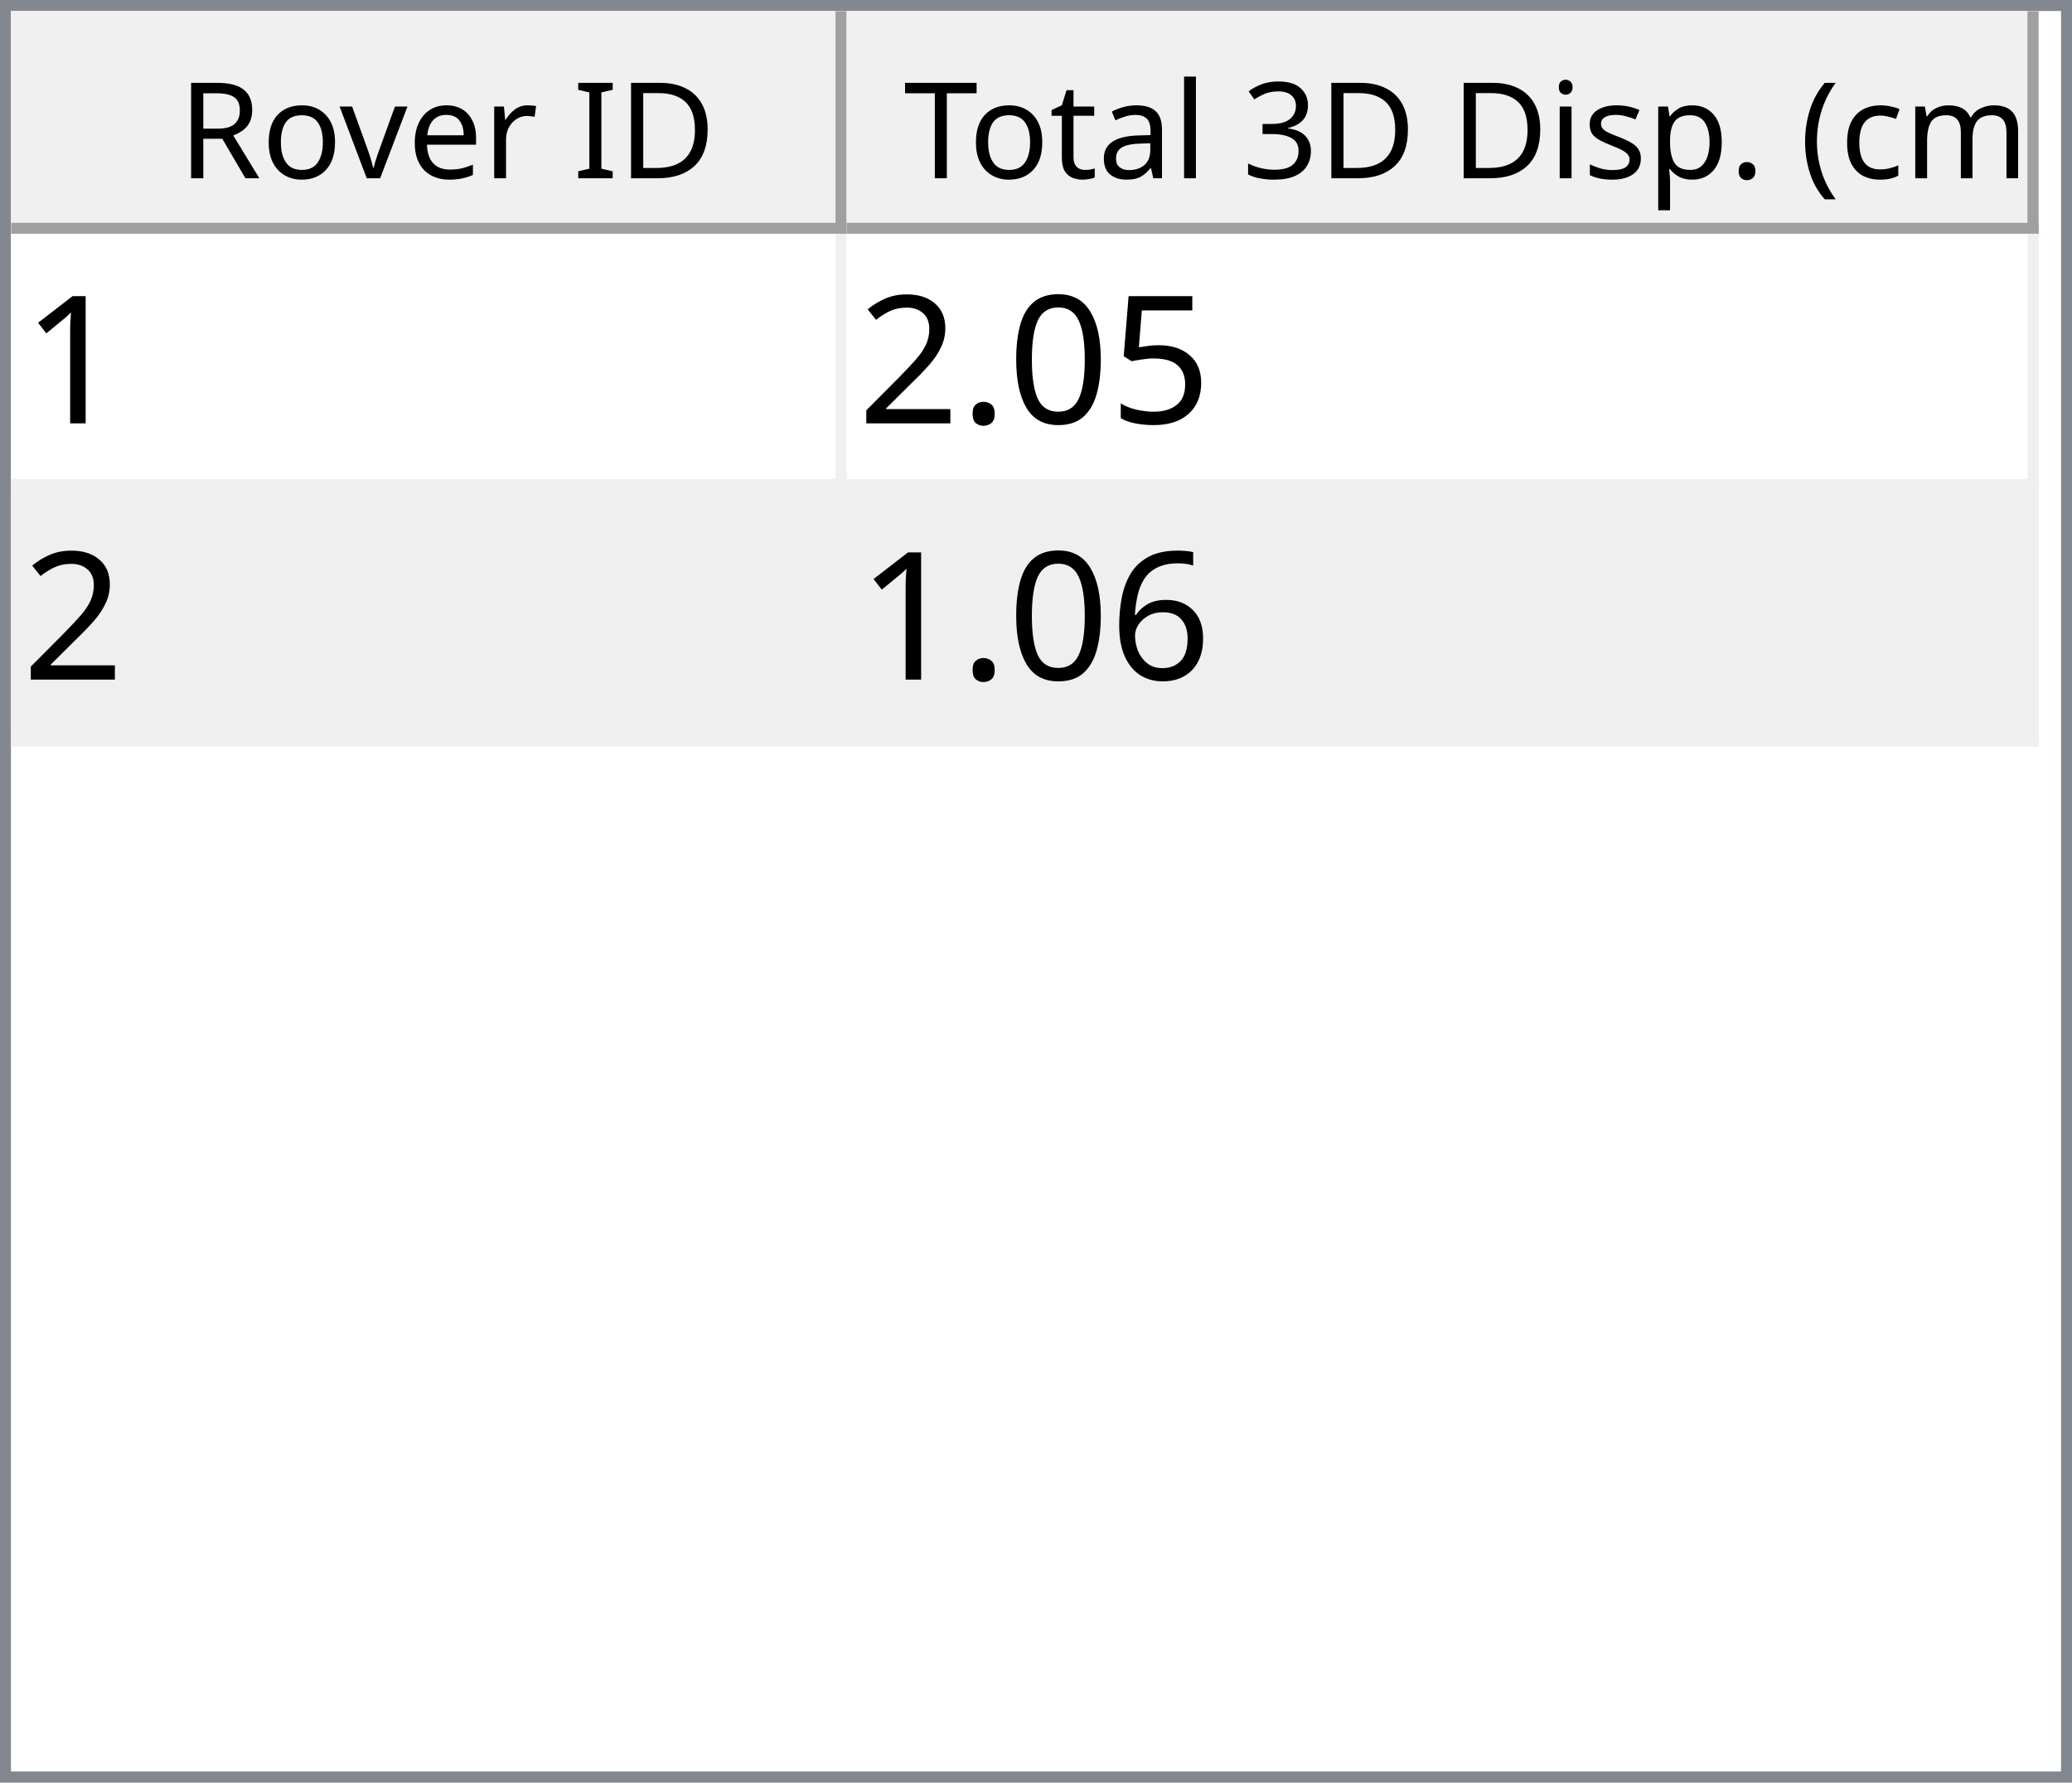
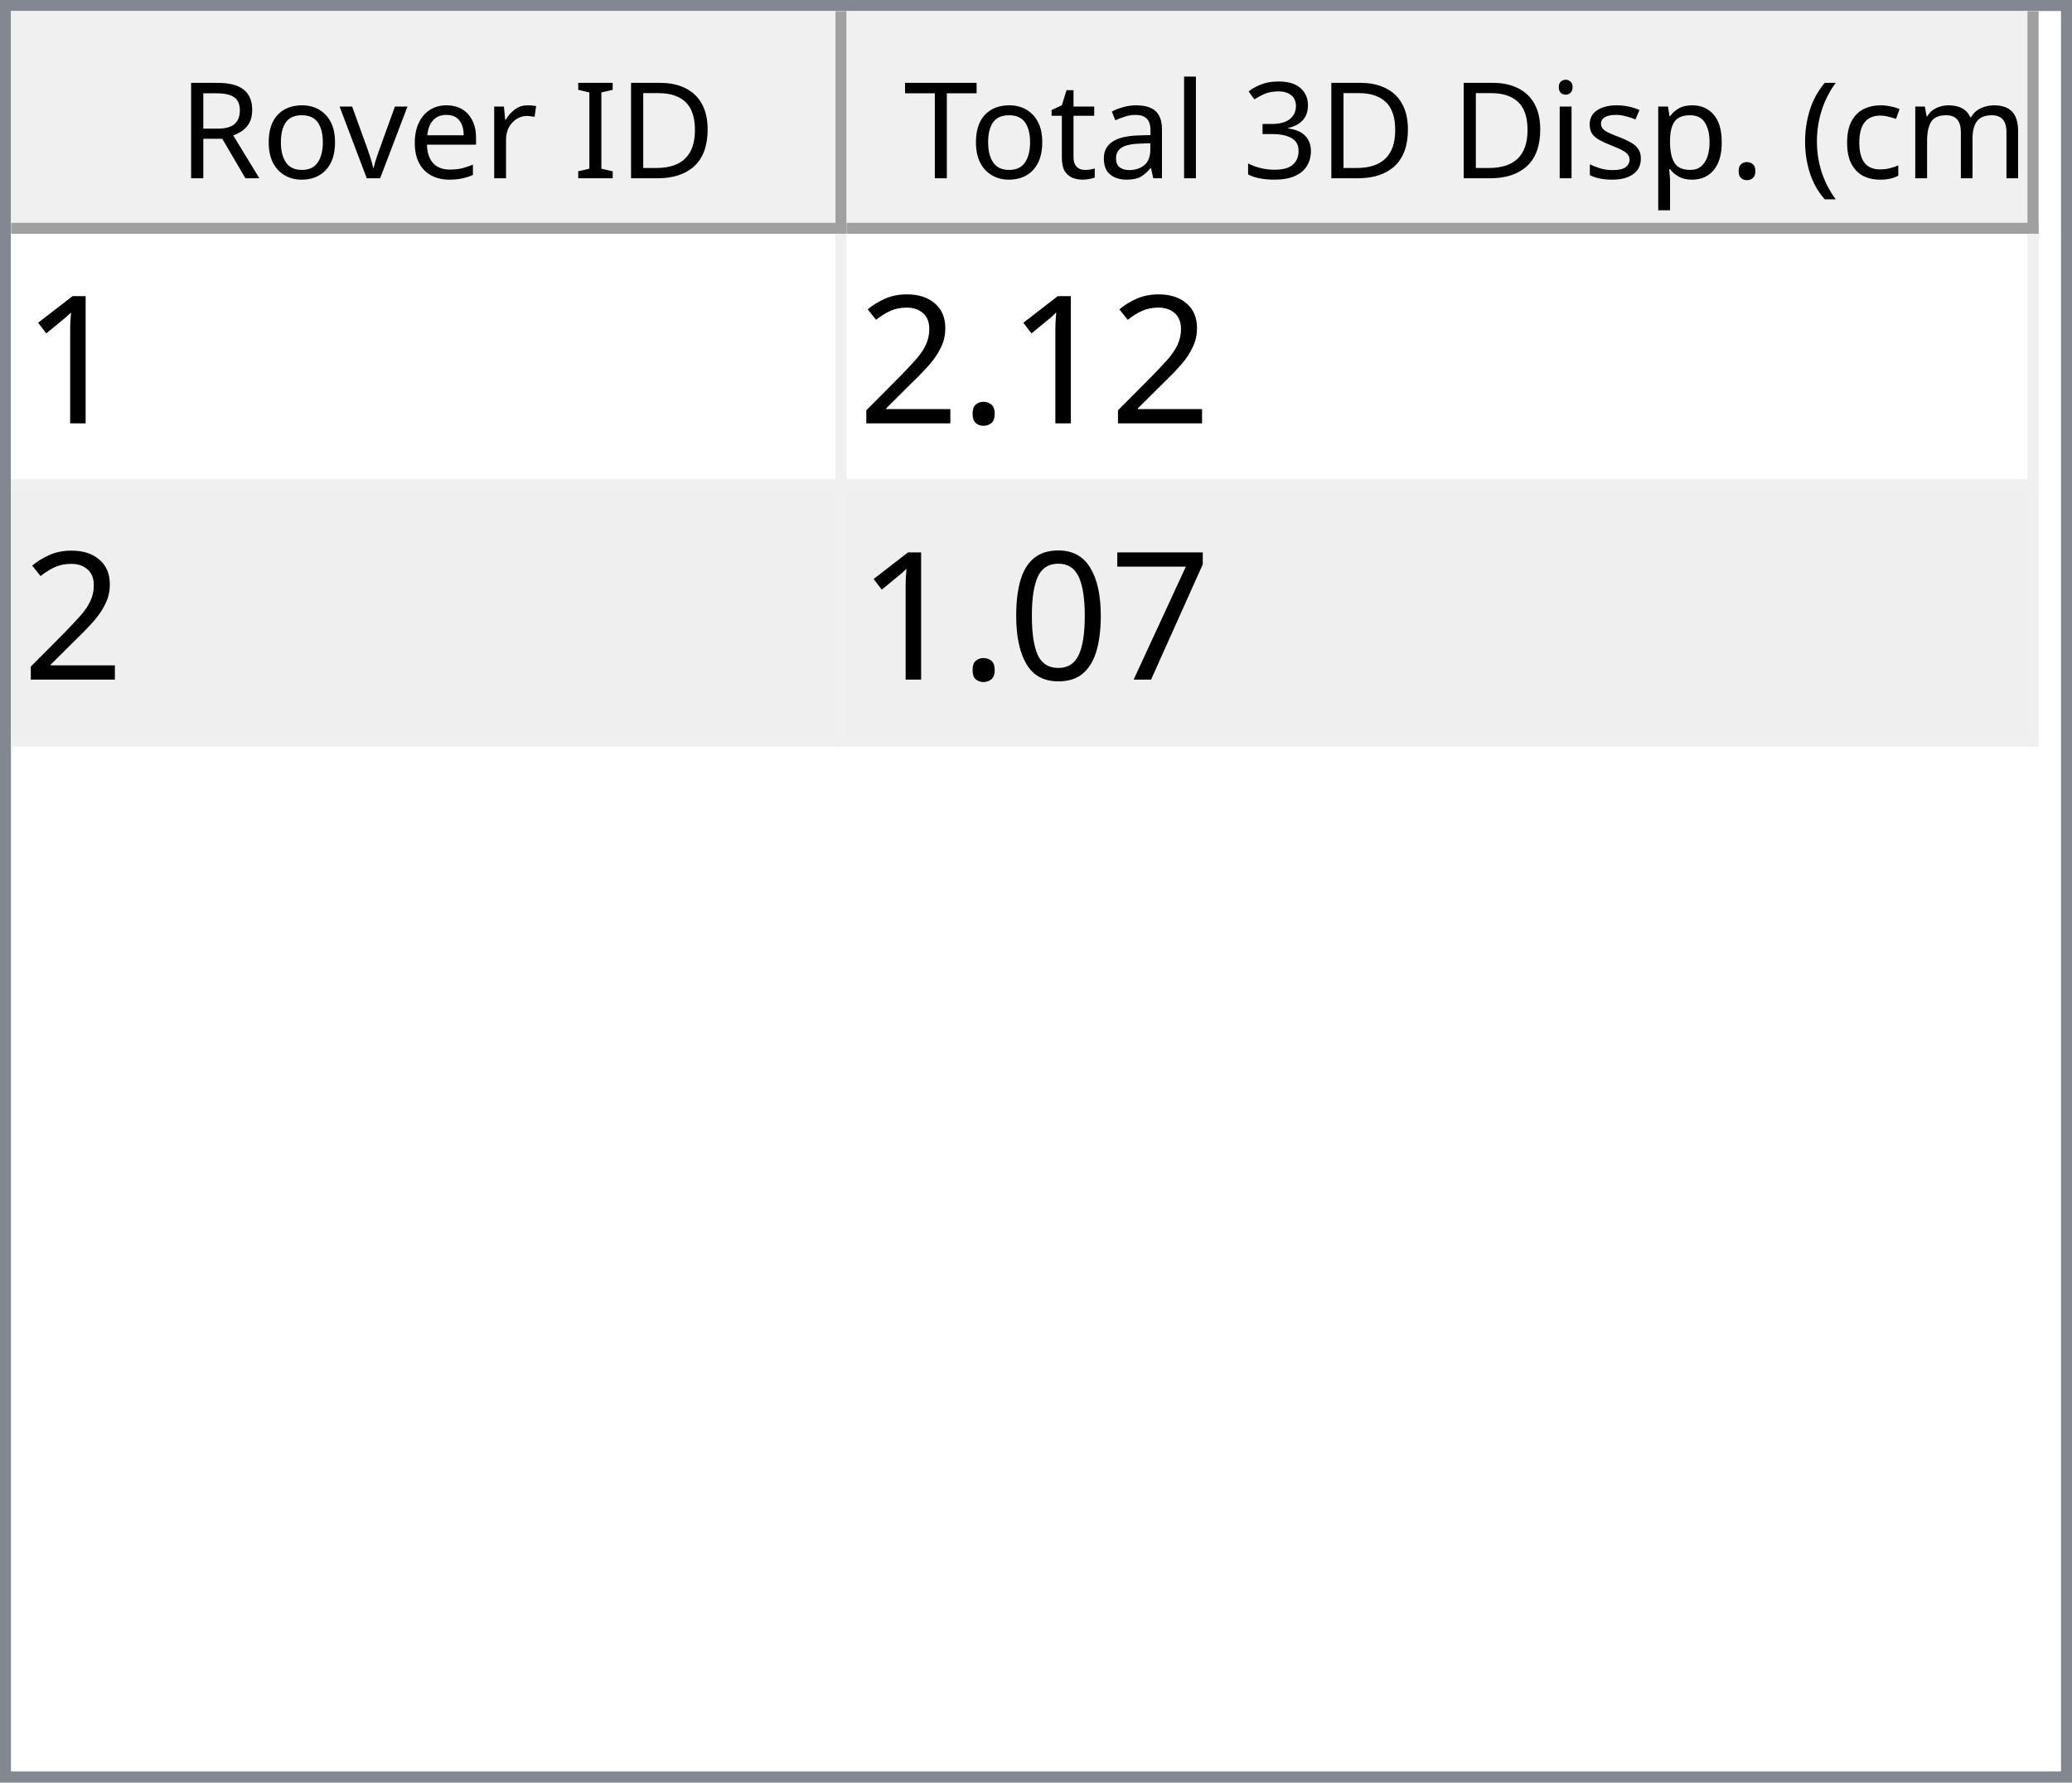
<svg xmlns="http://www.w3.org/2000/svg" style="fill-opacity:1; color-rendering:auto; color-interpolation:auto; text-rendering:auto; stroke:black; stroke-linecap:square; stroke-miterlimit:10; shape-rendering:auto; stroke-opacity:1; fill:black; stroke-dasharray:none; font-weight:normal; stroke-width:1; font-family:'Dialog'; font-style:normal; stroke-linejoin:miter; font-size:12px; stroke-dashoffset:0; image-rendering:auto;" width="186" height="160">
  <defs id="genericDefs" />
  <g>
    <defs id="defs1">
      <clipPath clipPathUnits="userSpaceOnUse" id="clipPath1">
        <path d="M0 0 L186 0 L186 160 L0 160 L0 0 Z" />
      </clipPath>
      <clipPath clipPathUnits="userSpaceOnUse" id="clipPath2">
        <path d="M0 0 L0 160 L186 160 L186 0 Z" />
      </clipPath>
      <clipPath clipPathUnits="userSpaceOnUse" id="clipPath3">
        <path d="M0 0 L0 20 L184 20 L184 0 Z" />
      </clipPath>
      <clipPath clipPathUnits="userSpaceOnUse" id="clipPath4">
        <path d="M0 0 L0 20 L75 20 L75 0 Z" />
      </clipPath>
      <clipPath clipPathUnits="userSpaceOnUse" id="clipPath5">
        <path d="M1 1 L1 19 L74 19 L74 1 Z" />
      </clipPath>
      <clipPath clipPathUnits="userSpaceOnUse" id="clipPath6">
        <path d="M0 0 L0 18 L73 18 L73 0 Z" />
      </clipPath>
      <clipPath clipPathUnits="userSpaceOnUse" id="clipPath7">
        <path d="M-0.5 -0.5 L-0.5 19.5 L74.5 19.5 L74.5 -0.5 Z" />
      </clipPath>
      <clipPath clipPathUnits="userSpaceOnUse" id="clipPath8">
        <path d="M0 0 L0 20 L107 20 L107 0 Z" />
      </clipPath>
      <clipPath clipPathUnits="userSpaceOnUse" id="clipPath9">
        <path d="M1 1 L1 19 L106 19 L106 1 Z" />
      </clipPath>
      <clipPath clipPathUnits="userSpaceOnUse" id="clipPath10">
        <path d="M0 0 L0 18 L105 18 L105 0 Z" />
      </clipPath>
      <clipPath clipPathUnits="userSpaceOnUse" id="clipPath11">
        <path d="M-0.5 -0.5 L-0.5 19.5 L106.5 19.5 L106.5 -0.5 Z" />
      </clipPath>
      <clipPath clipPathUnits="userSpaceOnUse" id="clipPath12">
        <path d="M0 0 L0 138 L184 138 L184 0 Z" />
      </clipPath>
      <clipPath clipPathUnits="userSpaceOnUse" id="clipPath13">
        <path d="M0 0 L0 46 L182 46 L182 0 Z" />
      </clipPath>
      <clipPath clipPathUnits="userSpaceOnUse" id="clipPath14">
        <path d="M-0.5 -0.5 L-0.5 45.5 L181.5 45.5 L181.5 -0.5 Z" />
      </clipPath>
      <clipPath clipPathUnits="userSpaceOnUse" id="clipPath15">
        <path d="M0 0 L0 22 L74 22 L74 0 Z" />
      </clipPath>
      <clipPath clipPathUnits="userSpaceOnUse" id="clipPath16">
        <path d="M0 0 L0 22 L106 22 L106 0 Z" />
      </clipPath>
      <font horiz-adv-x="64.551" id="font1">
        <font-face ascent="107.91" descent="25.098" units-per-em="100" style="font-style:normal; font-family:Segoe UI; font-weight:normal;" />
        <missing-glyph horiz-adv-x="64.551" d="M8.109 0 L8.109 68.266 L56.453 68.266 L56.453 0 L8.109 0 ZM15.328 7.234 L49.219 7.234 L49.219 61.031 L15.328 61.031 L15.328 7.234 Z" />
        <glyph unicode="D" horiz-adv-x="70.117" d="M9.188 0 L9.188 70.016 L28.516 70.016 Q65.531 70.016 65.531 35.891 Q65.531 19.672 55.25 9.836 Q44.969 0 27.734 0 L9.188 0 ZM17.391 62.594 L17.391 7.422 L27.828 7.422 Q41.609 7.422 49.273 14.797 Q56.938 22.172 56.938 35.688 Q56.938 62.594 28.328 62.594 L17.391 62.594 Z" />
        <glyph unicode="I" horiz-adv-x="26.611" d="M17.391 0 L9.188 0 L9.188 70.016 L17.391 70.016 L17.391 0 Z" />
        <glyph unicode=" " horiz-adv-x="27.393" d="" />
        <glyph unicode="r" horiz-adv-x="34.766" d="M34.188 41.891 Q32.078 43.5 28.125 43.5 Q23 43.5 19.555 38.672 Q16.109 33.844 16.109 25.484 L16.109 0 L8.109 0 L8.109 50 L16.109 50 L16.109 39.703 L16.312 39.703 Q18.016 44.969 21.531 47.922 Q25.047 50.875 29.391 50.875 Q32.516 50.875 34.188 50.203 L34.188 41.891 Z" />
        <glyph unicode="e" horiz-adv-x="52.295" d="M48.297 23 L12.984 23 Q13.188 14.656 17.484 10.109 Q21.781 5.562 29.297 5.562 Q37.75 5.562 44.828 11.141 L44.828 3.609 Q38.234 -1.172 27.391 -1.172 Q16.797 -1.172 10.742 5.641 Q4.688 12.453 4.688 24.812 Q4.688 36.469 11.305 43.82 Q17.922 51.172 27.734 51.172 Q37.547 51.172 42.922 44.828 Q48.297 38.484 48.297 27.203 L48.297 23 ZM40.094 29.781 Q40.047 36.719 36.75 40.578 Q33.453 44.438 27.594 44.438 Q21.922 44.438 17.969 40.383 Q14.016 36.328 13.094 29.781 L40.094 29.781 Z" />
        <glyph unicode="v" horiz-adv-x="47.9" d="M47.406 50 L27.484 0 L19.625 0 L0.688 50 L9.469 50 L22.172 13.672 Q23.578 9.672 23.922 6.688 L24.125 6.688 Q24.609 10.453 25.688 13.484 L38.969 50 L47.406 50 Z" />
        <glyph unicode="o" horiz-adv-x="58.594" d="M29 -1.172 Q17.922 -1.172 11.305 5.836 Q4.688 12.844 4.688 24.422 Q4.688 37.016 11.57 44.094 Q18.453 51.172 30.172 51.172 Q41.359 51.172 47.633 44.289 Q53.906 37.406 53.906 25.203 Q53.906 13.234 47.141 6.031 Q40.375 -1.172 29 -1.172 ZM29.594 44.438 Q21.875 44.438 17.383 39.188 Q12.891 33.938 12.891 24.703 Q12.891 15.828 17.43 10.695 Q21.969 5.562 29.594 5.562 Q37.359 5.562 41.531 10.594 Q45.703 15.625 45.703 24.906 Q45.703 34.281 41.531 39.359 Q37.359 44.438 29.594 44.438 Z" />
        <glyph unicode="R" horiz-adv-x="59.814" d="M59.375 0 L49.609 0 L37.891 19.625 Q36.281 22.359 34.766 24.289 Q33.25 26.219 31.664 27.438 Q30.078 28.656 28.25 29.219 Q26.422 29.781 24.125 29.781 L17.391 29.781 L17.391 0 L9.188 0 L9.188 70.016 L30.078 70.016 Q34.672 70.016 38.555 68.867 Q42.438 67.719 45.289 65.375 Q48.141 63.031 49.758 59.547 Q51.375 56.062 51.375 51.375 Q51.375 47.703 50.273 44.656 Q49.172 41.609 47.148 39.211 Q45.125 36.812 42.266 35.133 Q39.406 33.453 35.844 32.516 L35.844 32.328 Q37.594 31.547 38.891 30.547 Q40.188 29.547 41.359 28.18 Q42.531 26.812 43.68 25.078 Q44.828 23.344 46.234 21.047 L59.375 0 ZM17.391 62.594 L17.391 37.203 L28.516 37.203 Q31.594 37.203 34.203 38.133 Q36.812 39.062 38.719 40.797 Q40.625 42.531 41.703 45.047 Q42.781 47.562 42.781 50.688 Q42.781 56.297 39.141 59.445 Q35.5 62.594 28.609 62.594 L17.391 62.594 Z" />
        <glyph unicode=")" horiz-adv-x="30.176" d="M8.297 -15.922 L1.172 -15.922 Q16.406 2.344 16.406 26.812 Q16.406 51.469 1.078 70.016 L8.297 70.016 Q23.531 52.156 23.531 26.703 Q23.531 1.375 8.297 -15.922 Z" />
        <glyph unicode="m" horiz-adv-x="86.133" d="M79.109 0 L71.094 0 L71.094 28.719 Q71.094 37.016 68.531 40.727 Q65.969 44.438 59.906 44.438 Q54.781 44.438 51.195 39.75 Q47.609 35.062 47.609 28.516 L47.609 0 L39.594 0 L39.594 29.688 Q39.594 44.438 28.219 44.438 Q22.953 44.438 19.531 40.016 Q16.109 35.594 16.109 28.516 L16.109 0 L8.109 0 L8.109 50 L16.109 50 L16.109 42.094 L16.312 42.094 Q21.625 51.172 31.844 51.172 Q36.969 51.172 40.773 48.312 Q44.578 45.453 46 40.828 Q51.562 51.172 62.594 51.172 Q79.109 51.172 79.109 30.812 L79.109 0 Z" />
        <glyph unicode="c" horiz-adv-x="46.191" d="M42.188 2.297 Q36.422 -1.172 28.516 -1.172 Q17.828 -1.172 11.258 5.789 Q4.688 12.75 4.688 23.828 Q4.688 36.188 11.766 43.68 Q18.844 51.172 30.672 51.172 Q37.25 51.172 42.281 48.734 L42.281 40.531 Q36.719 44.438 30.375 44.438 Q22.703 44.438 17.797 38.945 Q12.891 33.453 12.891 24.516 Q12.891 15.719 17.508 10.641 Q22.125 5.562 29.891 5.562 Q36.422 5.562 42.188 9.906 L42.188 2.297 Z" />
        <glyph unicode="(" horiz-adv-x="30.176" d="M29.109 -15.922 L21.969 -15.922 Q6.844 1.375 6.844 26.703 Q6.844 52.156 21.969 70.016 L29.203 70.016 Q13.875 51.469 13.875 26.812 Q13.875 2.344 29.109 -15.922 Z" />
        <glyph unicode="." horiz-adv-x="21.68" d="M10.891 -1.078 Q8.641 -1.078 7.055 0.539 Q5.469 2.156 5.469 4.391 Q5.469 6.641 7.055 8.273 Q8.641 9.906 10.891 9.906 Q13.188 9.906 14.797 8.273 Q16.406 6.641 16.406 4.391 Q16.406 2.156 14.797 0.539 Q13.188 -1.078 10.891 -1.078 Z" />
        <glyph unicode="p" horiz-adv-x="58.789" d="M16.312 7.234 L16.109 7.234 L16.109 -23 L8.109 -23 L8.109 50 L16.109 50 L16.109 41.219 L16.312 41.219 Q22.219 51.172 33.594 51.172 Q43.266 51.172 48.688 44.461 Q54.109 37.75 54.109 26.469 Q54.109 13.922 48 6.375 Q41.891 -1.172 31.297 -1.172 Q21.578 -1.172 16.312 7.234 ZM16.109 27.391 L16.109 20.406 Q16.109 14.203 20.141 9.883 Q24.172 5.562 30.375 5.562 Q37.641 5.562 41.773 11.133 Q45.906 16.703 45.906 26.609 Q45.906 34.969 42.047 39.703 Q38.188 44.438 31.594 44.438 Q24.609 44.438 20.359 39.578 Q16.109 34.719 16.109 27.391 Z" />
        <glyph unicode="s" horiz-adv-x="42.432" d="M5.078 1.812 L5.078 10.406 Q11.625 5.562 19.484 5.562 Q30.031 5.562 30.031 12.594 Q30.031 14.594 29.125 15.992 Q28.219 17.391 26.68 18.461 Q25.141 19.531 23.07 20.383 Q21 21.234 18.609 22.172 Q15.281 23.484 12.766 24.828 Q10.25 26.172 8.57 27.859 Q6.891 29.547 6.031 31.695 Q5.172 33.844 5.172 36.719 Q5.172 40.234 6.789 42.945 Q8.406 45.656 11.086 47.484 Q13.766 49.312 17.211 50.242 Q20.656 51.172 24.312 51.172 Q30.812 51.172 35.938 48.922 L35.938 40.828 Q30.422 44.438 23.25 44.438 Q21 44.438 19.195 43.922 Q17.391 43.406 16.094 42.477 Q14.797 41.547 14.086 40.258 Q13.375 38.969 13.375 37.406 Q13.375 35.453 14.086 34.133 Q14.797 32.812 16.164 31.789 Q17.531 30.766 19.484 29.938 Q21.438 29.109 23.922 28.125 Q27.25 26.859 29.883 25.516 Q32.516 24.172 34.375 22.484 Q36.234 20.797 37.234 18.602 Q38.234 16.406 38.234 13.375 Q38.234 9.672 36.602 6.938 Q34.969 4.203 32.234 2.398 Q29.5 0.594 25.93 -0.289 Q22.359 -1.172 18.453 -1.172 Q10.75 -1.172 5.078 1.812 Z" />
        <glyph unicode="i" horiz-adv-x="24.219" d="M12.203 62.703 Q10.062 62.703 8.547 64.164 Q7.031 65.625 7.031 67.875 Q7.031 70.125 8.547 71.609 Q10.062 73.094 12.203 73.094 Q14.406 73.094 15.945 71.609 Q17.484 70.125 17.484 67.875 Q17.484 65.719 15.945 64.211 Q14.406 62.703 12.203 62.703 ZM16.109 0 L8.109 0 L8.109 50 L16.109 50 L16.109 0 Z" />
        <glyph unicode="3" horiz-adv-x="53.906" d="M46.531 19.828 Q46.531 15.094 44.75 11.211 Q42.969 7.328 39.719 4.57 Q36.469 1.812 31.93 0.297 Q27.391 -1.219 21.922 -1.219 Q11.922 -1.219 6 2.594 L6 11.188 Q13.094 5.609 22.219 5.609 Q25.875 5.609 28.828 6.539 Q31.781 7.469 33.906 9.227 Q36.031 10.984 37.18 13.477 Q38.328 15.969 38.328 19.094 Q38.328 32.812 18.797 32.812 L12.984 32.812 L12.984 39.594 L18.5 39.594 Q35.797 39.594 35.797 52.484 Q35.797 64.406 22.609 64.406 Q15.188 64.406 8.688 59.422 L8.688 67.188 Q15.375 71.188 24.609 71.188 Q29 71.188 32.57 69.969 Q36.141 68.75 38.68 66.555 Q41.219 64.359 42.609 61.281 Q44 58.203 44 54.5 Q44 40.672 30.031 36.719 L30.031 36.531 Q33.594 36.141 36.625 34.797 Q39.656 33.453 41.852 31.305 Q44.047 29.156 45.289 26.25 Q46.531 23.344 46.531 19.828 Z" />
        <glyph unicode="l" horiz-adv-x="24.219" d="M16.109 0 L8.109 0 L8.109 74.031 L16.109 74.031 L16.109 0 Z" />
        <glyph unicode="a" horiz-adv-x="50.879" d="M43.891 0 L35.891 0 L35.891 7.812 L35.688 7.812 Q30.469 -1.172 20.312 -1.172 Q12.844 -1.172 8.617 2.781 Q4.391 6.734 4.391 13.281 Q4.391 27.297 20.906 29.594 L35.891 31.688 Q35.891 44.438 25.594 44.438 Q16.547 44.438 9.281 38.281 L9.281 46.484 Q16.656 51.172 26.266 51.172 Q43.891 51.172 43.891 32.516 L43.891 0 ZM35.891 25.297 L23.828 23.641 Q18.266 22.859 15.43 20.875 Q12.594 18.891 12.594 13.875 Q12.594 10.203 15.211 7.883 Q17.828 5.562 22.172 5.562 Q28.125 5.562 32.008 9.742 Q35.891 13.922 35.891 20.312 L35.891 25.297 Z" />
        <glyph unicode="t" horiz-adv-x="33.887" d="M31.297 0.484 Q28.469 -1.078 23.828 -1.078 Q10.688 -1.078 10.688 13.578 L10.688 43.172 L2.094 43.172 L2.094 50 L10.688 50 L10.688 62.203 L18.703 64.797 L18.703 50 L31.297 50 L31.297 43.172 L18.703 43.172 L18.703 14.984 Q18.703 9.969 20.414 7.82 Q22.125 5.672 26.078 5.672 Q29.109 5.672 31.297 7.328 L31.297 0.484 Z" />
        <glyph unicode="T" horiz-adv-x="52.393" d="M50.594 62.594 L30.375 62.594 L30.375 0 L22.172 0 L22.172 62.594 L2 62.594 L2 70.016 L50.594 70.016 L50.594 62.594 Z" />
      </font>
      <font horiz-adv-x="75.0" id="font2">
        <font-face ascent="100.537" descent="21.973" units-per-em="100" style="font-style:normal; font-family:sans-serif; font-weight:normal;" />
        <missing-glyph horiz-adv-x="75.0" d="M12.5 0 L12.5 62.5 L62.5 62.5 L62.5 0 L12.5 0 ZM14.062 1.562 L60.938 1.562 L60.938 60.938 L14.062 60.938 L14.062 1.562 Z" />
        <glyph unicode="1" horiz-adv-x="55.615" d="M37.25 0 L28.469 0 L28.469 56 Q25.297 52.984 20.141 49.953 Q14.984 46.922 10.891 45.406 L10.891 53.906 Q18.266 57.375 23.781 62.305 Q29.297 67.234 31.594 71.875 L37.25 71.875 L37.25 0 Z" />
-         <glyph unicode="5" horiz-adv-x="55.615" d="M4.156 18.75 L13.375 19.531 Q14.406 12.797 18.141 9.398 Q21.875 6 27.156 6 Q33.5 6 37.891 10.789 Q42.281 15.578 42.281 23.484 Q42.281 31 38.062 35.352 Q33.844 39.703 27 39.703 Q22.75 39.703 19.336 37.773 Q15.922 35.844 13.969 32.766 L5.719 33.844 L12.641 70.609 L48.25 70.609 L48.25 62.203 L19.672 62.203 L15.828 42.969 Q22.266 47.469 29.344 47.469 Q38.719 47.469 45.164 40.969 Q51.609 34.469 51.609 24.266 Q51.609 14.547 45.953 7.469 Q39.062 -1.219 27.156 -1.219 Q17.391 -1.219 11.211 4.25 Q5.031 9.719 4.156 18.75 Z" />
-         <glyph unicode="0" horiz-adv-x="55.615" d="M4.156 35.297 Q4.156 48 6.766 55.742 Q9.375 63.484 14.523 67.68 Q19.672 71.875 27.484 71.875 Q33.25 71.875 37.594 69.555 Q41.938 67.234 44.773 62.867 Q47.609 58.5 49.219 52.227 Q50.828 45.953 50.828 35.297 Q50.828 22.703 48.242 14.969 Q45.656 7.234 40.508 3.008 Q35.359 -1.219 27.484 -1.219 Q17.141 -1.219 11.234 6.203 Q4.156 15.141 4.156 35.297 ZM13.188 35.297 Q13.188 17.672 17.312 11.836 Q21.438 6 27.484 6 Q33.547 6 37.672 11.859 Q41.797 17.719 41.797 35.297 Q41.797 52.984 37.672 58.789 Q33.547 64.594 27.391 64.594 Q21.344 64.594 17.719 59.469 Q13.188 52.938 13.188 35.297 Z" />
        <glyph unicode="." horiz-adv-x="27.783" d="M9.078 0 L9.078 10.016 L19.094 10.016 L19.094 0 L9.078 0 Z" />
        <glyph unicode="2" horiz-adv-x="55.615" d="M50.344 8.453 L50.344 0 L3.031 0 Q2.938 3.172 4.047 6.109 Q5.859 10.938 9.836 15.625 Q13.812 20.312 21.344 26.469 Q33.016 36.031 37.117 41.625 Q41.219 47.219 41.219 52.203 Q41.219 57.422 37.477 61.008 Q33.734 64.594 27.734 64.594 Q21.391 64.594 17.578 60.789 Q13.766 56.984 13.719 50.25 L4.688 51.172 Q5.609 61.281 11.664 66.578 Q17.719 71.875 27.938 71.875 Q38.234 71.875 44.242 66.164 Q50.25 60.453 50.25 52 Q50.25 47.703 48.492 43.555 Q46.734 39.406 42.656 34.812 Q38.578 30.219 29.109 22.219 Q21.188 15.578 18.945 13.211 Q16.703 10.844 15.234 8.453 L50.344 8.453 Z" />
-         <glyph unicode="6" horiz-adv-x="55.615" d="M49.75 54.047 L41.016 53.375 Q39.844 58.547 37.703 60.891 Q34.125 64.656 28.906 64.656 Q24.703 64.656 21.531 62.312 Q17.391 59.281 14.992 53.469 Q12.594 47.656 12.5 36.922 Q15.672 41.75 20.266 44.094 Q24.859 46.438 29.891 46.438 Q38.672 46.438 44.852 39.969 Q51.031 33.5 51.031 23.25 Q51.031 16.5 48.125 10.719 Q45.219 4.938 40.141 1.859 Q35.062 -1.219 28.609 -1.219 Q17.625 -1.219 10.695 6.859 Q3.766 14.938 3.766 33.5 Q3.766 54.25 11.422 63.672 Q18.109 71.875 29.438 71.875 Q37.891 71.875 43.289 67.141 Q48.688 62.406 49.75 54.047 ZM13.875 23.188 Q13.875 18.656 15.797 14.508 Q17.719 10.359 21.188 8.18 Q24.656 6 28.469 6 Q34.031 6 38.039 10.492 Q42.047 14.984 42.047 22.703 Q42.047 30.125 38.086 34.398 Q34.125 38.672 28.125 38.672 Q22.172 38.672 18.023 34.398 Q13.875 30.125 13.875 23.188 Z" />
+         <glyph unicode="7" horiz-adv-x="55.615" d="M4.734 62.203 L4.734 70.656 L51.078 70.656 L51.078 63.812 Q44.234 56.547 37.523 44.484 Q30.812 32.422 27.156 19.672 Q24.516 10.688 23.781 0 L14.75 0 Q14.891 8.453 18.062 20.414 Q21.234 32.375 27.172 43.484 Q33.109 54.594 39.797 62.203 L4.734 62.203 Z" />
+         <glyph unicode="0" horiz-adv-x="55.615" d="M4.156 35.297 Q4.156 48 6.766 55.742 Q9.375 63.484 14.523 67.68 Q19.672 71.875 27.484 71.875 Q33.25 71.875 37.594 69.555 Q41.938 67.234 44.773 62.867 Q47.609 58.5 49.219 52.227 Q50.828 45.953 50.828 35.297 Q50.828 22.703 48.242 14.969 Q45.656 7.234 40.508 3.008 Q35.359 -1.219 27.484 -1.219 Q17.141 -1.219 11.234 6.203 Q4.156 15.141 4.156 35.297 ZM13.188 35.297 Q13.188 17.672 17.312 11.836 Q21.438 6 27.484 6 Q33.547 6 37.672 11.859 Q41.797 17.719 41.797 35.297 Q41.797 52.984 37.672 58.789 Q33.547 64.594 27.391 64.594 Q21.344 64.594 17.719 59.469 Q13.188 52.938 13.188 35.297 Z" />
      </font>
    </defs>
    <g style="fill:white; stroke:white;">
      <rect x="0" y="0" width="186" style="clip-path:url(#clipPath1); stroke:none;" height="160" />
    </g>
    <g style="fill:white; text-rendering:optimizeSpeed; color-rendering:optimizeSpeed; image-rendering:optimizeSpeed; shape-rendering:crispEdges; stroke:white; color-interpolation:sRGB;">
      <rect x="0" width="186" height="160" y="0" style="stroke:none;" />
      <path style="stroke:none;" d="M0 160 L186 160 L186 0 L0 0 Z" />
    </g>
    <g style="fill:rgb(240,240,240); font-family:'Segoe UI'; stroke:rgb(240,240,240);">
      <rect x="0" y="0" width="186" style="clip-path:url(#clipPath2); stroke:none;" height="160" />
    </g>
    <g style="fill:rgb(130,135,144); font-family:'Segoe UI'; stroke:rgb(130,135,144);">
      <path d="M0 0 L186 0 L186 160 L0 160 L0 0 ZM1 1 L185 1 L185 159 L1 159 L1 1 Z" style="fill-rule:evenodd; clip-path:url(#clipPath2); stroke:none;" />
    </g>
    <g style="fill:white; font-family:'Segoe UI'; stroke:white;" transform="translate(1,1)">
      <rect x="0" y="0" width="184" style="clip-path:url(#clipPath3); stroke:none;" height="20" />
    </g>
    <g style="fill:rgb(240,240,240); font-family:'Segoe UI'; stroke:rgb(240,240,240);" transform="translate(1,1)">
      <rect x="0" y="0" width="75" style="clip-path:url(#clipPath4); stroke:none;" height="20" />
    </g>
    <g style="font-family:'Segoe UI';" transform="translate(2,2)">
      <text x="14" xml:space="preserve" y="14" style="clip-path:url(#clipPath6); stroke:none;">Rover ID</text>
    </g>
    <g style="fill:rgb(160,160,160); font-family:'Segoe UI'; stroke:rgb(160,160,160); stroke-linejoin:bevel;" transform="translate(1.5,1.5)">
      <line x1="74" x2="74" y1="0" style="fill:none; clip-path:url(#clipPath7);" y2="19" />
    </g>
    <g style="fill:rgb(160,160,160); font-family:'Segoe UI'; stroke:rgb(160,160,160); stroke-linejoin:bevel;" transform="matrix(1,0,0,1,1,1) translate(0.5,0.5)">
      <line x1="0" x2="74" y1="19" style="fill:none; clip-path:url(#clipPath7);" y2="19" />
    </g>
    <g style="fill:rgb(240,240,240); font-family:'Segoe UI'; stroke:rgb(240,240,240);" transform="translate(76,1)">
      <rect x="0" y="0" width="107" style="clip-path:url(#clipPath8); stroke:none;" height="20" />
    </g>
    <g style="font-family:'Segoe UI';" transform="translate(77,2)">
      <text x="1" xml:space="preserve" y="14" style="clip-path:url(#clipPath10); stroke:none;"> Total 3D Disp. (cm)</text>
    </g>
    <g style="fill:rgb(160,160,160); font-family:'Segoe UI'; stroke:rgb(160,160,160); stroke-linejoin:bevel;" transform="translate(76.5,1.5)">
      <line x1="106" x2="106" y1="0" style="fill:none; clip-path:url(#clipPath11);" y2="19" />
    </g>
    <g style="fill:rgb(160,160,160); font-family:'Segoe UI'; stroke:rgb(160,160,160); stroke-linejoin:bevel;" transform="matrix(1,0,0,1,76,1) translate(0.5,0.5)">
      <line x1="0" x2="106" y1="19" style="fill:none; clip-path:url(#clipPath11);" y2="19" />
    </g>
    <g style="fill:white; font-family:'Segoe UI'; stroke:white;" transform="translate(1,21)">
      <rect x="0" y="0" width="184" style="clip-path:url(#clipPath12); stroke:none;" height="138" />
    </g>
    <g style="fill:rgb(240,240,240); font-size:16px; font-family:sans-serif; stroke:rgb(240,240,240);" transform="translate(1,21)">
      <rect x="0" y="0" width="182" style="clip-path:url(#clipPath13); stroke:none;" height="46" />
      <line transform="translate(0.5,0.5)" x1="0" x2="181" y1="22" style="clip-path:url(#clipPath14); fill:none; stroke-linejoin:bevel;" y2="22" />
    </g>
    <g transform="matrix(1,0,0,1,1,21) translate(0.5,0.5)" style="fill:rgb(240,240,240); font-size:16px; font-family:sans-serif; stroke:rgb(240,240,240); stroke-linejoin:bevel;">
      <line x1="0" x2="181" y1="45" style="fill:none; clip-path:url(#clipPath14);" y2="45" />
    </g>
    <g transform="matrix(1,0,0,1,1,21) translate(0.5,0.5)" style="fill:rgb(240,240,240); font-size:16px; font-family:sans-serif; stroke:rgb(240,240,240); stroke-linejoin:bevel;">
      <line x1="74" x2="74" y1="0" style="fill:none; clip-path:url(#clipPath14);" y2="45" />
    </g>
    <g transform="matrix(1,0,0,1,1,21) translate(0.5,0.5)" style="fill:rgb(240,240,240); font-size:16px; font-family:sans-serif; stroke:rgb(240,240,240); stroke-linejoin:bevel;">
      <line x1="181" x2="181" y1="0" style="fill:none; clip-path:url(#clipPath14);" y2="45" />
    </g>
    <g style="fill:white; font-size:16px; font-family:sans-serif; stroke:white;" transform="matrix(1,0,0,1,1,21)">
      <rect x="0" y="0" width="74" style="clip-path:url(#clipPath15); stroke:none;" height="22" />
      <text x="1" y="17" style="fill:black; clip-path:url(#clipPath15); stroke:none;" xml:space="preserve">1</text>
    </g>
    <g style="fill:white; font-size:16px; font-family:sans-serif; stroke:white;" transform="matrix(1,0,0,1,1,21) translate(75,0)">
      <rect x="0" y="0" width="106" style="clip-path:url(#clipPath16); stroke:none;" height="22" />
-       <text x="1" y="17" style="fill:black; clip-path:url(#clipPath16); stroke:none;" xml:space="preserve">2.05</text>
+       <text x="1" y="17" style="fill:black; clip-path:url(#clipPath16); stroke:none;" xml:space="preserve">2.12</text>
    </g>
    <g style="fill:rgb(239,239,239); font-size:16px; font-family:sans-serif; stroke:rgb(239,239,239);" transform="matrix(1,0,0,1,1,21) translate(0,23)">
      <rect x="0" y="0" width="74" style="clip-path:url(#clipPath15); stroke:none;" height="22" />
      <text x="1" y="17" style="fill:black; clip-path:url(#clipPath15); stroke:none;" xml:space="preserve">2</text>
    </g>
    <g style="fill:rgb(239,239,239); font-size:16px; font-family:sans-serif; stroke:rgb(239,239,239);" transform="matrix(1,0,0,1,1,21) translate(75,23)">
      <rect x="0" y="0" width="106" style="clip-path:url(#clipPath16); stroke:none;" height="22" />
-       <text x="1" y="17" style="fill:black; clip-path:url(#clipPath16); stroke:none;" xml:space="preserve">1.06</text>
+       <text x="1" y="17" style="fill:black; clip-path:url(#clipPath16); stroke:none;" xml:space="preserve">1.07</text>
    </g>
  </g>
</svg>
